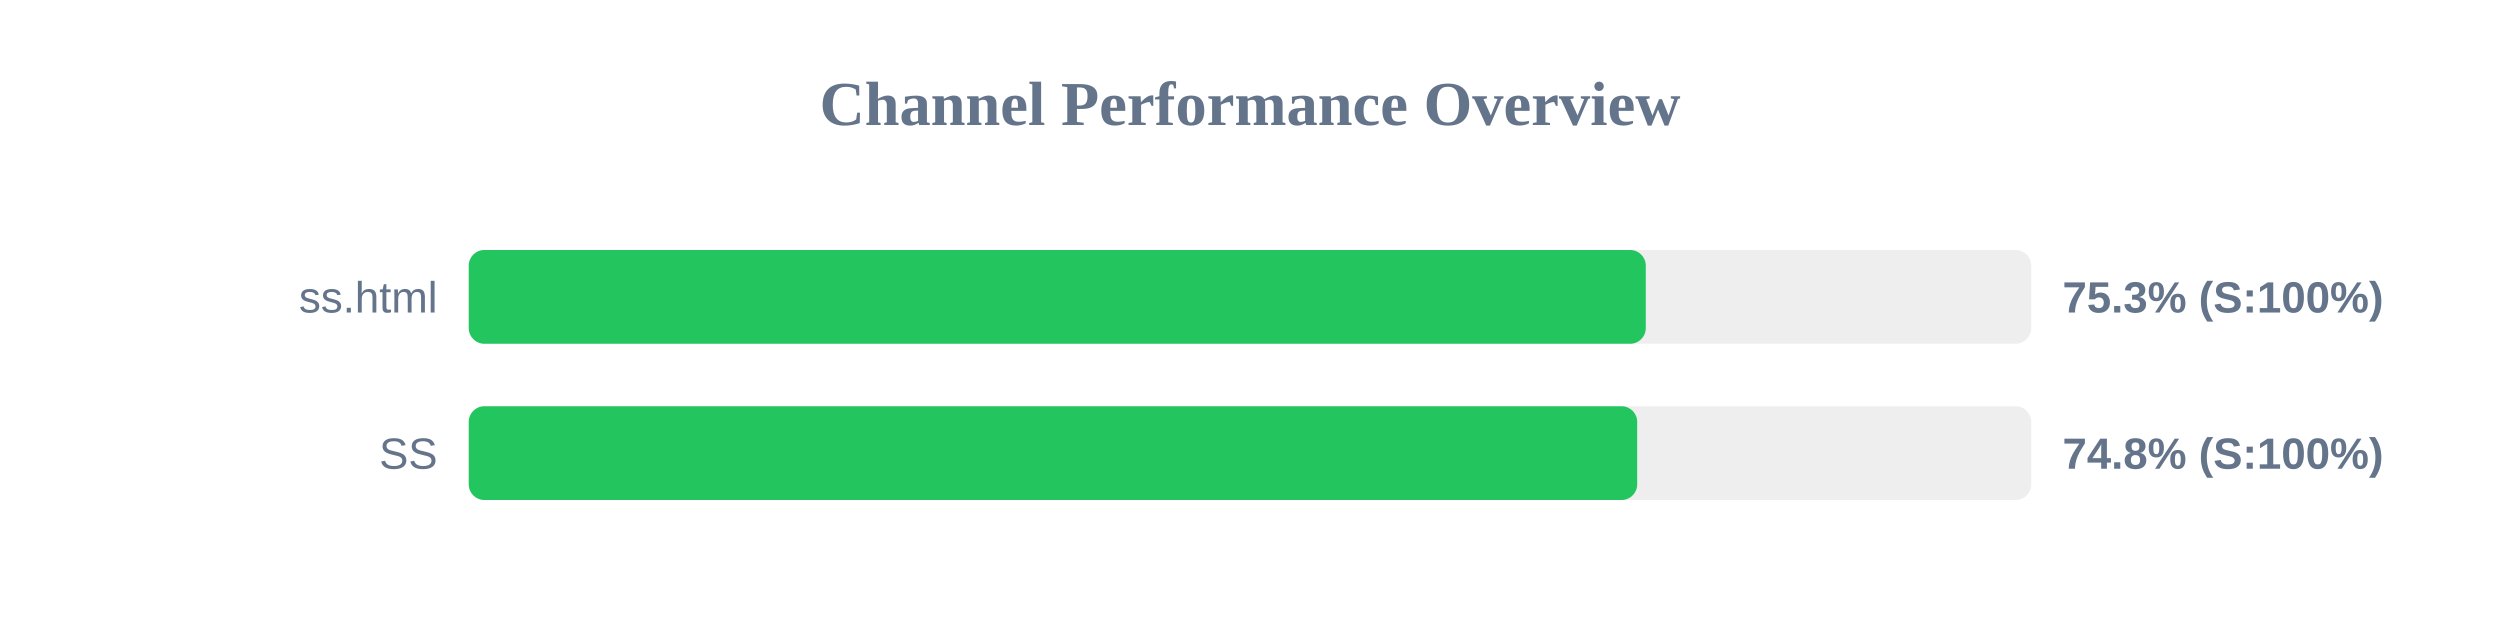
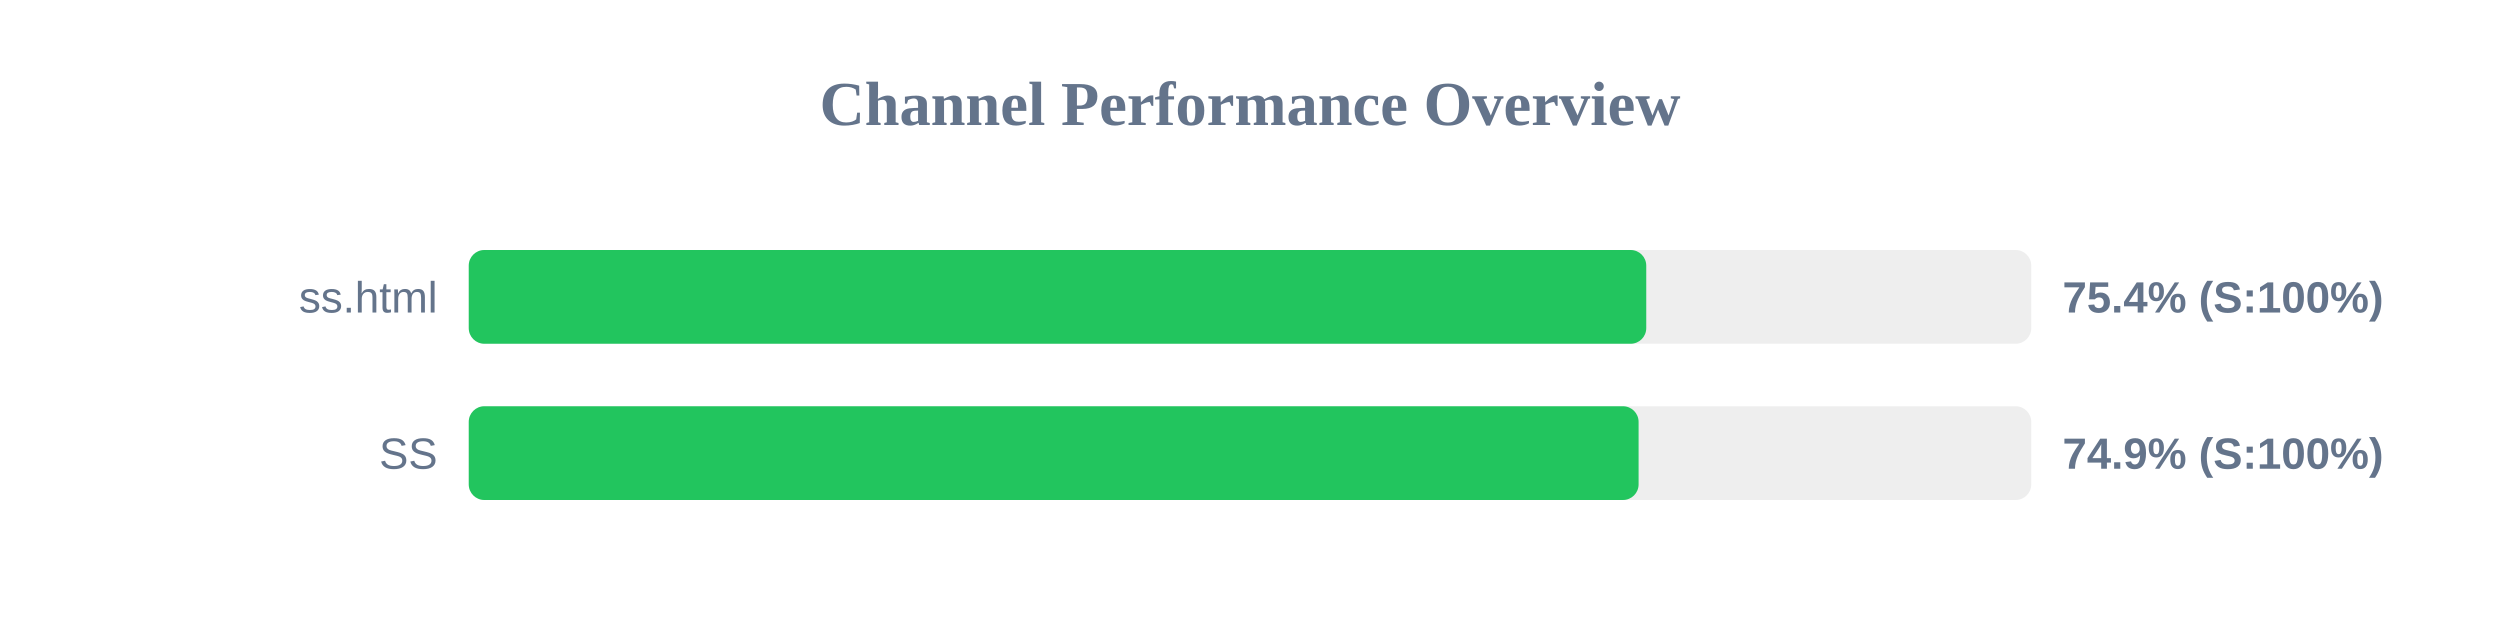
<svg xmlns="http://www.w3.org/2000/svg" width="800" height="200" version="1.1">
  <style>
        .row { font: 14px Arial; fill: #64748b; }
        .score { font: bold 14px Arial; fill: #64748b; }
    </style>
  <text x="400" y="40" text-anchor="middle" font-size="20px" font-weight="bold" fill="#64748b">Channel Performance Overview</text>
  <rect x="150" y="80" width="500" height="30" fill="#eee" rx="5" />
-   <rect x="150" y="80" width="376.65" height="30" fill="#22c55e" rx="5" />
+   <rect x="150" y="80" width="376.8" height="30" fill="#22c55e" rx="5" />
  <text x="140" y="100" text-anchor="end" class="row">ss.html</text>
-   <text x="660" y="100" text-anchor="start" class="score">75.3% (S:100%)</text>
+   <text x="660" y="100" text-anchor="start" class="score">75.4% (S:100%)</text>
  <rect x="150" y="130" width="500" height="30" fill="#eee" rx="5" />
-   <rect x="150" y="130" width="373.9" height="30" fill="#22c55e" rx="5" />
+   <rect x="150" y="130" width="374.35" height="30" fill="#22c55e" rx="5" />
  <text x="140" y="150" text-anchor="end" class="row">SS</text>
-   <text x="660" y="150" text-anchor="start" class="score">74.8% (S:100%)</text>
+   <text x="660" y="150" text-anchor="start" class="score">74.9% (S:100%)</text>
</svg>
